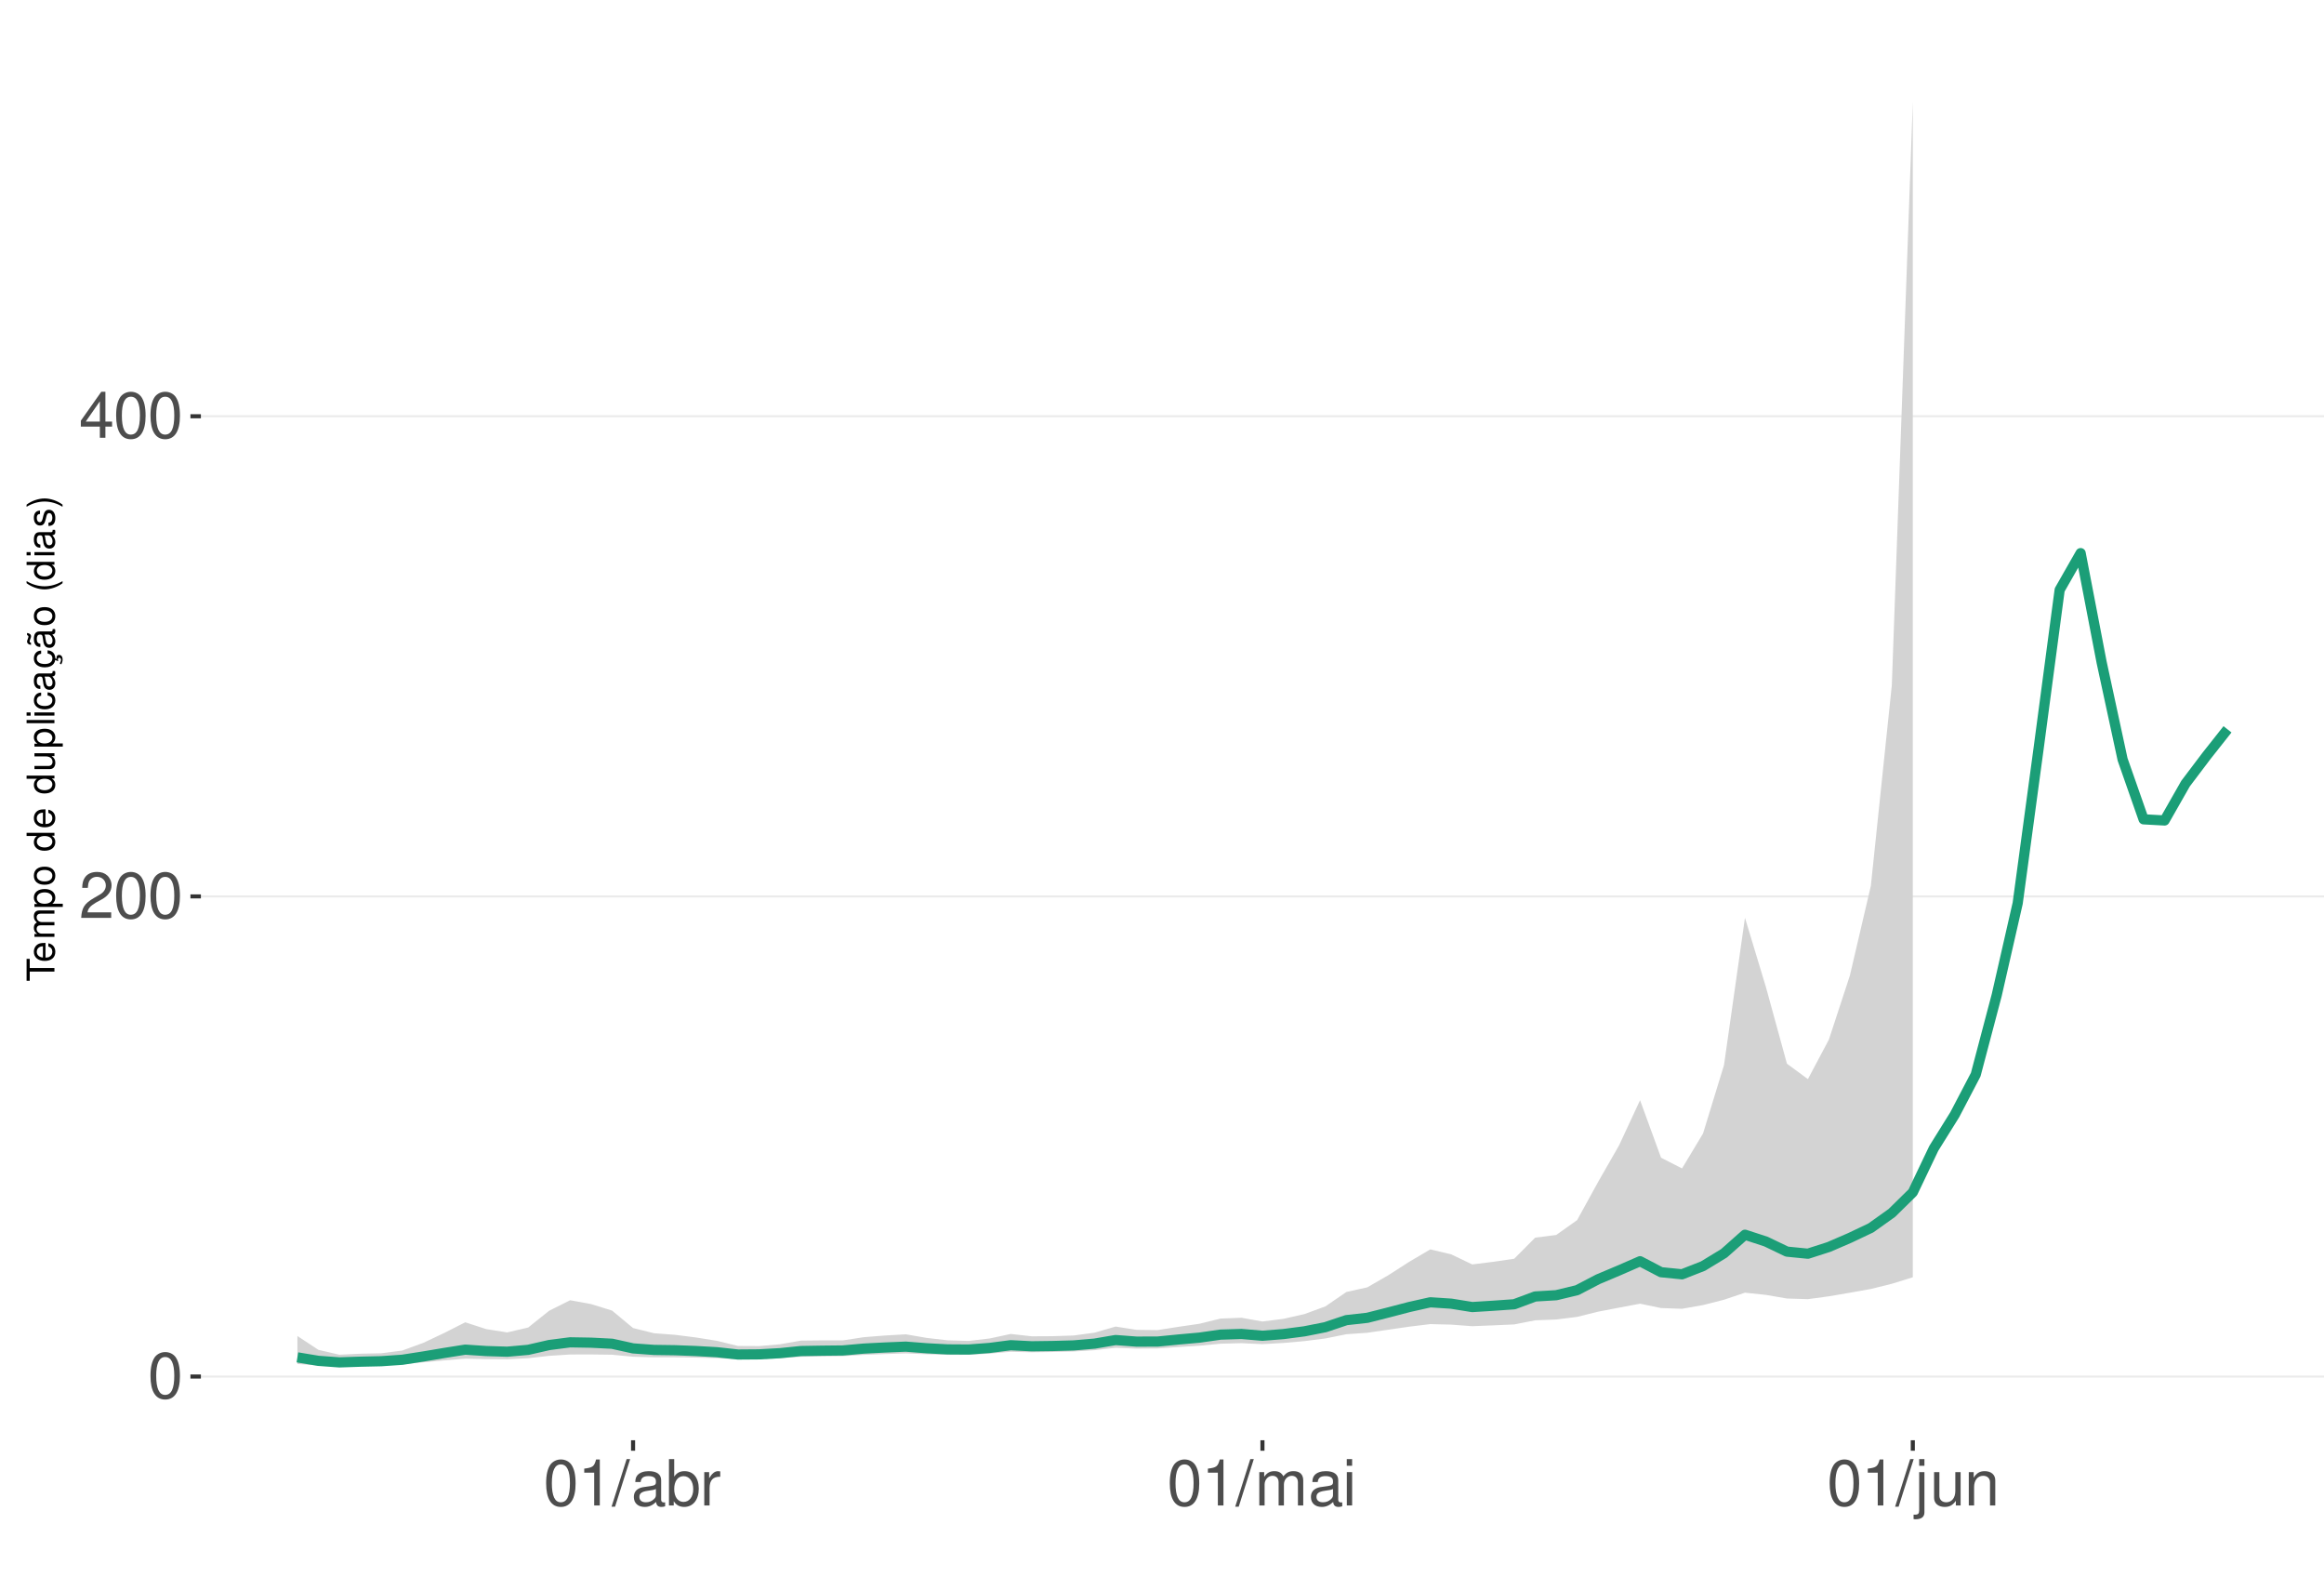
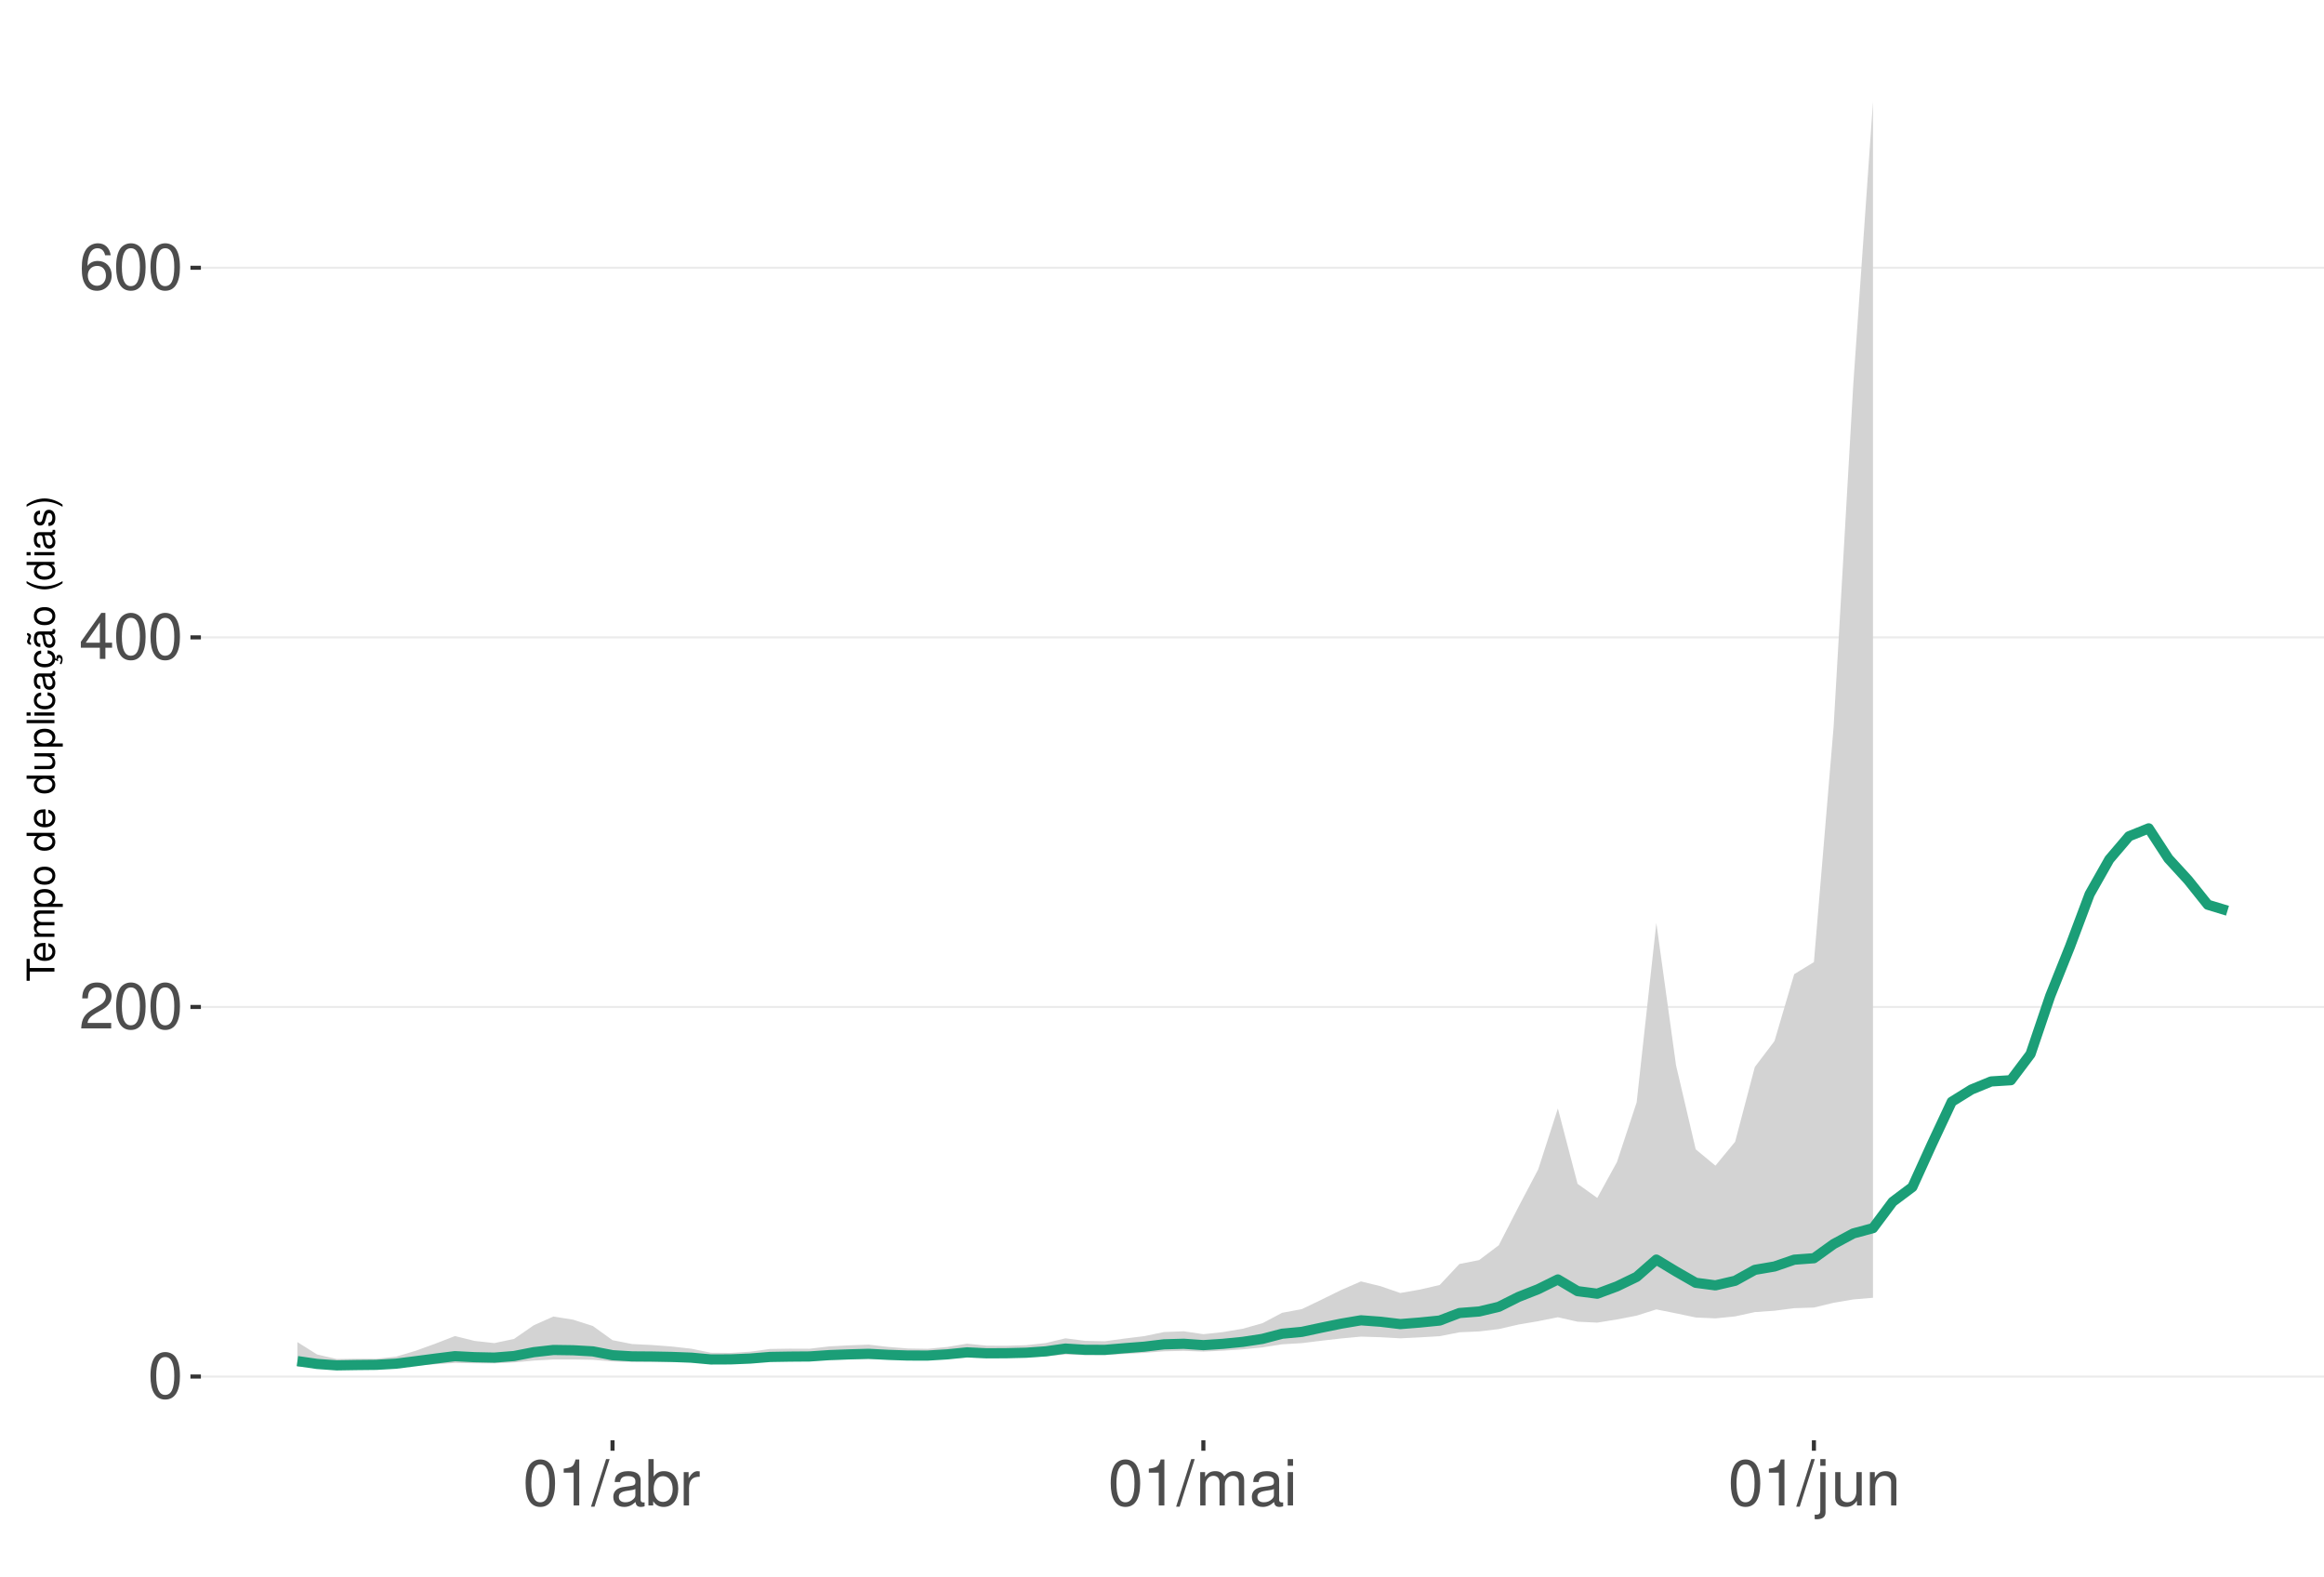
<svg xmlns="http://www.w3.org/2000/svg" xmlns:xlink="http://www.w3.org/1999/xlink" width="609pt" height="413pt" viewBox="0 0 609 413" version="1.1">
  <defs>
    <g>
      <symbol overflow="visible" id="glyph0-0">
        <path style="stroke:none;" d="" />
      </symbol>
      <symbol overflow="visible" id="glyph0-1">
        <path style="stroke:none;" d="M 4.578 -12.047 C 3.484 -12.047 2.484 -11.547 1.859 -10.734 C 1.094 -9.656 0.719 -8.062 0.719 -5.828 C 0.719 -1.766 2.047 0.391 4.578 0.391 C 7.078 0.391 8.438 -1.766 8.438 -5.734 C 8.438 -8.062 8.078 -9.625 7.297 -10.734 C 6.672 -11.562 5.703 -12.047 4.578 -12.047 Z M 4.578 -10.75 C 6.156 -10.75 6.953 -9.125 6.953 -5.859 C 6.953 -2.438 6.172 -0.828 4.547 -0.828 C 3 -0.828 2.219 -2.5 2.219 -5.812 C 2.219 -9.125 3 -10.75 4.578 -10.75 Z M 4.578 -10.75 " />
      </symbol>
      <symbol overflow="visible" id="glyph0-2">
        <path style="stroke:none;" d="M 8.422 -1.453 L 2.219 -1.453 C 2.359 -2.453 2.891 -3.078 4.344 -3.969 L 6.016 -4.891 C 7.656 -5.812 8.516 -7.047 8.516 -8.531 C 8.516 -9.531 8.109 -10.453 7.406 -11.109 C 6.719 -11.75 5.844 -12.047 4.734 -12.047 C 3.234 -12.047 2.109 -11.516 1.469 -10.484 C 1.047 -9.844 0.859 -9.094 0.828 -7.875 L 2.297 -7.875 C 2.344 -8.688 2.453 -9.172 2.641 -9.578 C 3.031 -10.312 3.797 -10.766 4.688 -10.766 C 6.016 -10.766 7.016 -9.797 7.016 -8.5 C 7.016 -7.531 6.469 -6.703 5.406 -6.094 L 3.875 -5.203 C 1.422 -3.781 0.703 -2.641 0.562 -0.016 L 8.422 -0.016 Z M 8.422 -1.453 " />
      </symbol>
      <symbol overflow="visible" id="glyph0-3">
        <path style="stroke:none;" d="M 5.453 -2.922 L 5.453 0 L 6.906 0 L 6.906 -2.922 L 8.656 -2.922 L 8.656 -4.234 L 6.906 -4.234 L 6.906 -12.047 L 5.828 -12.047 L 0.469 -4.469 L 0.469 -2.922 Z M 5.453 -4.234 L 1.75 -4.234 L 5.453 -9.547 Z M 5.453 -4.234 " />
      </symbol>
      <symbol overflow="visible" id="glyph0-4">
+         <path style="stroke:none;" d="M 8.297 -8.906 C 8.016 -10.875 6.75 -12.047 4.953 -12.047 C 3.641 -12.047 2.484 -11.406 1.781 -10.328 C 1.031 -9.141 0.719 -7.672 0.719 -5.5 C 0.719 -3.469 1 -2.188 1.719 -1.109 C 2.344 -0.141 3.375 0.391 4.688 0.391 C 6.922 0.391 8.547 -1.297 8.547 -3.641 C 8.547 -5.859 7.047 -7.422 4.938 -7.422 C 3.766 -7.422 2.844 -7 2.219 -6.109 C 2.234 -9.094 3.172 -10.75 4.844 -10.75 C 5.875 -10.75 6.594 -10.078 6.828 -8.906 Z M 4.75 -6.125 C 6.156 -6.125 7.047 -5.125 7.047 -3.531 C 7.047 -2.016 6.047 -0.922 4.703 -0.922 C 3.328 -0.922 2.297 -2.062 2.297 -3.594 C 2.297 -5.094 3.297 -6.125 4.75 -6.125 Z M 4.75 -6.125 " />
+       </symbol>
+       <symbol overflow="visible" id="glyph0-5">
        <path style="stroke:none;" d="M 4.312 -8.578 L 4.312 0 L 5.781 0 L 5.781 -12.047 L 4.812 -12.047 C 4.297 -10.188 3.969 -9.938 1.703 -9.641 L 1.703 -8.578 Z M 4.312 -8.578 " />
      </symbol>
-       <symbol overflow="visible" id="glyph0-5">
+       <symbol overflow="visible" id="glyph0-6">
        <path style="stroke:none;" d="M 3.812 -12.141 L -0.141 0.328 L 0.781 0.328 L 4.734 -12.141 Z M 3.812 -12.141 " />
      </symbol>
-       <symbol overflow="visible" id="glyph0-6">
+       <symbol overflow="visible" id="glyph0-7">
        <path style="stroke:none;" d="M 8.906 -0.812 C 8.766 -0.781 8.688 -0.781 8.609 -0.781 C 8.125 -0.781 7.859 -1.031 7.859 -1.469 L 7.859 -6.594 C 7.859 -8.141 6.734 -8.984 4.578 -8.984 C 3.297 -8.984 2.281 -8.609 1.688 -7.969 C 1.281 -7.516 1.109 -7.016 1.078 -6.141 L 2.484 -6.141 C 2.594 -7.219 3.234 -7.688 4.531 -7.688 C 5.797 -7.688 6.484 -7.234 6.484 -6.391 L 6.484 -6.031 C 6.469 -5.438 6.156 -5.219 5.031 -5.062 C 3.062 -4.812 2.766 -4.75 2.234 -4.531 C 1.219 -4.094 0.703 -3.328 0.703 -2.203 C 0.703 -0.609 1.797 0.391 3.562 0.391 C 4.656 0.391 5.547 0 6.531 -0.906 C 6.625 0 7.062 0.391 7.969 0.391 C 8.266 0.391 8.438 0.344 8.906 0.234 Z M 6.484 -2.75 C 6.484 -2.281 6.344 -2 5.922 -1.609 C 5.359 -1.094 4.688 -0.828 3.859 -0.828 C 2.781 -0.828 2.156 -1.344 2.156 -2.234 C 2.156 -3.141 2.75 -3.609 4.25 -3.828 C 5.734 -4.031 6.016 -4.094 6.484 -4.312 Z M 6.484 -2.75 " />
      </symbol>
-       <symbol overflow="visible" id="glyph0-7">
+       <symbol overflow="visible" id="glyph0-8">
        <path style="stroke:none;" d="M 0.906 -12.141 L 0.906 0 L 2.156 0 L 2.156 -1.109 C 2.812 -0.094 3.703 0.391 4.906 0.391 C 7.219 0.391 8.719 -1.5 8.719 -4.391 C 8.719 -7.234 7.297 -8.984 4.984 -8.984 C 3.781 -8.984 2.938 -8.531 2.281 -7.547 L 2.281 -12.141 Z M 4.719 -7.672 C 6.266 -7.672 7.266 -6.328 7.266 -4.25 C 7.266 -2.266 6.234 -0.922 4.719 -0.922 C 3.234 -0.922 2.281 -2.25 2.281 -4.297 C 2.281 -6.344 3.234 -7.672 4.719 -7.672 Z M 4.719 -7.672 " />
      </symbol>
-       <symbol overflow="visible" id="glyph0-8">
+       <symbol overflow="visible" id="glyph0-9">
        <path style="stroke:none;" d="M 1.156 -8.734 L 1.156 0 L 2.547 0 L 2.547 -4.531 C 2.562 -6.625 3.438 -7.562 5.344 -7.516 L 5.344 -8.922 C 5.109 -8.969 4.984 -8.984 4.812 -8.984 C 3.922 -8.984 3.234 -8.438 2.438 -7.141 L 2.438 -8.734 Z M 1.156 -8.734 " />
      </symbol>
-       <symbol overflow="visible" id="glyph0-9">
+       <symbol overflow="visible" id="glyph0-10">
        <path style="stroke:none;" d="M 1.172 -8.734 L 1.172 0 L 2.562 0 L 2.562 -5.484 C 2.562 -6.75 3.484 -7.766 4.609 -7.766 C 5.641 -7.766 6.234 -7.125 6.234 -6.016 L 6.234 0 L 7.625 0 L 7.625 -5.484 C 7.625 -6.75 8.547 -7.766 9.672 -7.766 C 10.688 -7.766 11.297 -7.109 11.297 -6.016 L 11.297 0 L 12.688 0 L 12.688 -6.547 C 12.688 -8.109 11.797 -8.984 10.156 -8.984 C 9 -8.984 8.297 -8.625 7.484 -7.641 C 6.969 -8.578 6.266 -8.984 5.125 -8.984 C 3.969 -8.984 3.188 -8.547 2.453 -7.5 L 2.453 -8.734 Z M 1.172 -8.734 " />
      </symbol>
-       <symbol overflow="visible" id="glyph0-10">
+       <symbol overflow="visible" id="glyph0-11">
        <path style="stroke:none;" d="M 2.5 -8.734 L 1.109 -8.734 L 1.109 0 L 2.5 0 Z M 2.5 -12.141 L 1.094 -12.141 L 1.094 -10.391 L 2.5 -10.391 Z M 2.5 -12.141 " />
      </symbol>
-       <symbol overflow="visible" id="glyph0-11">
+       <symbol overflow="visible" id="glyph0-12">
        <path style="stroke:none;" d="M 1.172 -8.734 L 1.172 1.266 C 1.172 2.125 0.906 2.422 0.031 2.422 C -0.062 2.422 -0.109 2.422 -0.297 2.406 L -0.297 3.578 C -0.141 3.609 -0.047 3.625 0.172 3.625 C 1.734 3.625 2.547 3.016 2.547 1.812 L 2.547 -8.734 Z M 2.547 -12.141 L 1.172 -12.141 L 1.172 -10.391 L 2.547 -10.391 Z M 2.547 -12.141 " />
      </symbol>
-       <symbol overflow="visible" id="glyph0-12">
+       <symbol overflow="visible" id="glyph0-13">
        <path style="stroke:none;" d="M 8.031 0 L 8.031 -8.734 L 6.641 -8.734 L 6.641 -3.781 C 6.641 -2 5.719 -0.828 4.266 -0.828 C 3.172 -0.828 2.469 -1.5 2.469 -2.547 L 2.469 -8.734 L 1.078 -8.734 L 1.078 -2 C 1.078 -0.547 2.172 0.391 3.859 0.391 C 5.141 0.391 5.969 -0.062 6.781 -1.219 L 6.781 0 Z M 8.031 0 " />
      </symbol>
-       <symbol overflow="visible" id="glyph0-13">
+       <symbol overflow="visible" id="glyph0-14">
        <path style="stroke:none;" d="M 1.172 -8.734 L 1.172 0 L 2.562 0 L 2.562 -4.812 C 2.562 -6.594 3.5 -7.766 4.938 -7.766 C 6.031 -7.766 6.734 -7.094 6.734 -6.047 L 6.734 0 L 8.109 0 L 8.109 -6.594 C 8.109 -8.047 7.031 -8.984 5.344 -8.984 C 4.047 -8.984 3.219 -8.484 2.453 -7.266 L 2.453 -8.734 Z M 1.172 -8.734 " />
      </symbol>
      <symbol overflow="visible" id="glyph1-0">
        <path style="stroke:none;" d="" />
      </symbol>
      <symbol overflow="visible" id="glyph1-1">
        <path style="stroke:none;" d="M -6.469 -3.547 L -6.469 -5.938 L -7.297 -5.938 L -7.297 -0.203 L -6.469 -0.203 L -6.469 -2.609 L 0 -2.609 L 0 -3.547 Z M -6.469 -3.547 " />
      </symbol>
      <symbol overflow="visible" id="glyph1-2">
        <path style="stroke:none;" d="M -2.344 -5.125 C -3.141 -5.125 -3.625 -5.062 -4.016 -4.922 C -4.875 -4.578 -5.391 -3.781 -5.391 -2.797 C -5.391 -1.344 -4.281 -0.406 -2.547 -0.406 C -0.812 -0.406 0.234 -1.297 0.234 -2.781 C 0.234 -3.984 -0.453 -4.812 -1.594 -5.016 L -1.594 -4.188 C -0.906 -3.953 -0.547 -3.484 -0.547 -2.812 C -0.547 -2.281 -0.781 -1.828 -1.219 -1.547 C -1.516 -1.344 -1.812 -1.281 -2.344 -1.266 Z M -3.016 -1.297 C -3.984 -1.359 -4.625 -1.953 -4.625 -2.797 C -4.625 -3.641 -3.953 -4.234 -3.016 -4.234 Z M -3.016 -1.297 " />
      </symbol>
      <symbol overflow="visible" id="glyph1-3">
        <path style="stroke:none;" d="M -5.234 -0.703 L 0 -0.703 L 0 -1.547 L -3.297 -1.547 C -4.047 -1.547 -4.656 -2.094 -4.656 -2.766 C -4.656 -3.391 -4.281 -3.734 -3.609 -3.734 L 0 -3.734 L 0 -4.578 L -3.297 -4.578 C -4.047 -4.578 -4.656 -5.125 -4.656 -5.812 C -4.656 -6.422 -4.266 -6.781 -3.609 -6.781 L 0 -6.781 L 0 -7.625 L -3.938 -7.625 C -4.875 -7.625 -5.391 -7.078 -5.391 -6.094 C -5.391 -5.406 -5.188 -4.984 -4.594 -4.484 C -5.156 -4.188 -5.391 -3.766 -5.391 -3.078 C -5.391 -2.375 -5.125 -1.906 -4.5 -1.469 L -5.234 -1.469 Z M -5.234 -0.703 " />
      </symbol>
      <symbol overflow="visible" id="glyph1-4">
        <path style="stroke:none;" d="M 2.188 -0.547 L 2.188 -1.375 L -0.547 -1.375 C -0.016 -1.812 0.234 -2.312 0.234 -2.984 C 0.234 -4.344 -0.859 -5.234 -2.531 -5.234 C -4.297 -5.234 -5.391 -4.375 -5.391 -2.984 C -5.391 -2.266 -5.062 -1.703 -4.453 -1.312 L -5.234 -1.312 L -5.234 -0.547 Z M -4.609 -2.844 C -4.609 -3.766 -3.797 -4.359 -2.547 -4.359 C -1.359 -4.359 -0.547 -3.75 -0.547 -2.844 C -0.547 -1.953 -1.344 -1.375 -2.578 -1.375 C -3.812 -1.375 -4.609 -1.953 -4.609 -2.844 Z M -4.609 -2.844 " />
      </symbol>
      <symbol overflow="visible" id="glyph1-5">
        <path style="stroke:none;" d="M -5.391 -2.719 C -5.391 -1.234 -4.344 -0.359 -2.578 -0.359 C -0.812 -0.359 0.234 -1.234 0.234 -2.734 C 0.234 -4.203 -0.812 -5.094 -2.547 -5.094 C -4.359 -5.094 -5.391 -4.234 -5.391 -2.719 Z M -4.625 -2.734 C -4.625 -3.672 -3.844 -4.234 -2.547 -4.234 C -1.312 -4.234 -0.547 -3.656 -0.547 -2.734 C -0.547 -1.797 -1.312 -1.234 -2.578 -1.234 C -3.844 -1.234 -4.625 -1.797 -4.625 -2.734 Z M -4.625 -2.734 " />
      </symbol>
      <symbol overflow="visible" id="glyph1-6">
        <path style="stroke:none;" d="" />
      </symbol>
      <symbol overflow="visible" id="glyph1-7">
        <path style="stroke:none;" d="M -7.297 -4.953 L -7.297 -4.125 L -4.578 -4.125 C -5.109 -3.766 -5.391 -3.203 -5.391 -2.516 C -5.391 -1.156 -4.297 -0.266 -2.625 -0.266 C -0.859 -0.266 0.234 -1.125 0.234 -2.547 C 0.234 -3.266 -0.047 -3.766 -0.688 -4.203 L 0 -4.203 L 0 -4.953 Z M -4.609 -2.656 C -4.609 -3.547 -3.812 -4.125 -2.562 -4.125 C -1.344 -4.125 -0.547 -3.547 -0.547 -2.656 C -0.547 -1.734 -1.359 -1.125 -2.578 -1.125 C -3.797 -1.125 -4.609 -1.734 -4.609 -2.656 Z M -4.609 -2.656 " />
      </symbol>
      <symbol overflow="visible" id="glyph1-8">
        <path style="stroke:none;" d="M 0 -4.812 L -5.234 -4.812 L -5.234 -3.984 L -2.266 -3.984 C -1.203 -3.984 -0.5 -3.438 -0.5 -2.562 C -0.5 -1.906 -0.906 -1.484 -1.531 -1.484 L -5.234 -1.484 L -5.234 -0.656 L -1.203 -0.656 C -0.328 -0.656 0.234 -1.297 0.234 -2.312 C 0.234 -3.094 -0.047 -3.578 -0.734 -4.062 L 0 -4.062 Z M 0 -4.812 " />
      </symbol>
      <symbol overflow="visible" id="glyph1-9">
        <path style="stroke:none;" d="M -7.297 -1.516 L -7.297 -0.688 L 0 -0.688 L 0 -1.516 Z M -7.297 -1.516 " />
      </symbol>
      <symbol overflow="visible" id="glyph1-10">
        <path style="stroke:none;" d="M -5.234 -1.5 L -5.234 -0.672 L 0 -0.672 L 0 -1.5 Z M -7.297 -1.5 L -7.297 -0.656 L -6.234 -0.656 L -6.234 -1.5 Z M -7.297 -1.5 " />
      </symbol>
      <symbol overflow="visible" id="glyph1-11">
        <path style="stroke:none;" d="M -3.484 -4.703 C -3.984 -4.672 -4.312 -4.562 -4.609 -4.359 C -5.094 -4 -5.391 -3.375 -5.391 -2.641 C -5.391 -1.219 -4.266 -0.312 -2.531 -0.312 C -0.844 -0.312 0.234 -1.203 0.234 -2.625 C 0.234 -3.875 -0.516 -4.672 -1.797 -4.766 L -1.797 -3.938 C -0.953 -3.797 -0.547 -3.359 -0.547 -2.656 C -0.547 -1.734 -1.297 -1.188 -2.531 -1.188 C -3.844 -1.188 -4.625 -1.719 -4.625 -2.625 C -4.625 -3.328 -4.203 -3.766 -3.484 -3.875 Z M -3.484 -4.703 " />
      </symbol>
      <symbol overflow="visible" id="glyph1-12">
        <path style="stroke:none;" d="M -0.484 -5.344 C -0.469 -5.266 -0.469 -5.219 -0.469 -5.172 C -0.469 -4.875 -0.625 -4.719 -0.875 -4.719 L -3.953 -4.719 C -4.891 -4.719 -5.391 -4.047 -5.391 -2.75 C -5.391 -1.984 -5.172 -1.375 -4.781 -1.016 C -4.516 -0.766 -4.203 -0.672 -3.688 -0.656 L -3.688 -1.484 C -4.328 -1.562 -4.625 -1.938 -4.625 -2.719 C -4.625 -3.484 -4.344 -3.891 -3.844 -3.891 L -3.625 -3.891 C -3.266 -3.875 -3.125 -3.703 -3.047 -3.016 C -2.891 -1.844 -2.844 -1.656 -2.719 -1.344 C -2.453 -0.734 -2 -0.422 -1.312 -0.422 C -0.375 -0.422 0.234 -1.078 0.234 -2.141 C 0.234 -2.797 0 -3.328 -0.547 -3.922 C 0 -3.984 0.234 -4.234 0.234 -4.781 C 0.234 -4.953 0.203 -5.062 0.141 -5.344 Z M -1.656 -3.891 C -1.375 -3.891 -1.203 -3.812 -0.969 -3.562 C -0.656 -3.219 -0.5 -2.812 -0.5 -2.312 C -0.5 -1.672 -0.812 -1.297 -1.344 -1.297 C -1.891 -1.297 -2.172 -1.656 -2.297 -2.547 C -2.422 -3.438 -2.453 -3.609 -2.594 -3.891 Z M -1.656 -3.891 " />
      </symbol>
      <symbol overflow="visible" id="glyph1-13">
        <path style="stroke:none;" d="M 0.234 -2.641 C 0.234 -3.875 -0.547 -4.703 -1.797 -4.766 L -1.797 -3.938 C -0.953 -3.797 -0.531 -3.359 -0.531 -2.656 C -0.531 -1.734 -1.281 -1.188 -2.516 -1.188 C -3.844 -1.188 -4.625 -1.719 -4.625 -2.625 C -4.625 -3.328 -4.203 -3.766 -3.484 -3.875 L -3.484 -4.703 C -3.984 -4.672 -4.312 -4.562 -4.609 -4.359 C -5.094 -4 -5.391 -3.375 -5.391 -2.641 C -5.391 -1.219 -4.266 -0.312 -2.531 -0.312 C -1.469 -0.312 -0.625 -0.672 -0.156 -1.312 C 0.047 -1.594 0.125 -1.812 0.203 -2.25 L 0.922 -1.938 L 0.984 -2.062 C 0.938 -2.188 0.906 -2.25 0.906 -2.375 C 0.906 -2.656 1.047 -2.828 1.281 -2.828 C 1.547 -2.828 1.734 -2.594 1.734 -2.297 C 1.734 -2.031 1.672 -1.844 1.438 -1.406 L 1.406 -1.312 L 1.812 -1.094 C 2.078 -1.75 2.141 -1.953 2.141 -2.344 C 2.141 -3.109 1.781 -3.578 1.203 -3.578 C 0.781 -3.578 0.547 -3.297 0.547 -2.797 C 0.547 -2.703 0.547 -2.641 0.562 -2.516 Z M 0.234 -2.641 " />
      </symbol>
      <symbol overflow="visible" id="glyph1-14">
        <path style="stroke:none;" d="M -0.484 -5.344 C -0.469 -5.266 -0.469 -5.219 -0.469 -5.172 C -0.469 -4.875 -0.625 -4.719 -0.875 -4.719 L -3.953 -4.719 C -4.891 -4.719 -5.391 -4.047 -5.391 -2.75 C -5.391 -1.984 -5.172 -1.375 -4.781 -1.016 C -4.516 -0.766 -4.203 -0.672 -3.688 -0.656 L -3.688 -1.484 C -4.328 -1.562 -4.625 -1.938 -4.625 -2.719 C -4.625 -3.484 -4.344 -3.891 -3.844 -3.891 L -3.625 -3.891 C -3.266 -3.875 -3.125 -3.703 -3.047 -3.016 C -2.891 -1.844 -2.844 -1.656 -2.719 -1.344 C -2.453 -0.734 -2 -0.422 -1.312 -0.422 C -0.375 -0.422 0.234 -1.078 0.234 -2.141 C 0.234 -2.797 0 -3.328 -0.547 -3.922 C 0 -3.984 0.234 -4.234 0.234 -4.781 C 0.234 -4.953 0.203 -5.062 0.141 -5.344 Z M -1.656 -3.891 C -1.375 -3.891 -1.203 -3.812 -0.969 -3.562 C -0.656 -3.219 -0.5 -2.812 -0.5 -2.312 C -0.5 -1.672 -0.812 -1.297 -1.344 -1.297 C -1.891 -1.297 -2.172 -1.656 -2.297 -2.547 C -2.422 -3.438 -2.453 -3.609 -2.594 -3.891 Z M -7.172 -3.75 C -6.922 -3.672 -6.812 -3.547 -6.812 -3.375 C -6.812 -3.25 -6.875 -2.984 -6.984 -2.734 C -7.156 -2.312 -7.172 -2.25 -7.172 -2.047 C -7.172 -1.594 -6.797 -1.297 -6.141 -1.188 L -6.141 -1.766 C -6.375 -1.812 -6.5 -1.938 -6.5 -2.094 C -6.5 -2.203 -6.469 -2.344 -6.375 -2.578 C -6.156 -3.156 -6.125 -3.234 -6.125 -3.438 C -6.125 -3.922 -6.484 -4.219 -7.172 -4.312 Z M -7.172 -3.75 " />
      </symbol>
      <symbol overflow="visible" id="glyph1-15">
        <path style="stroke:none;" d="M -7.297 -2.359 C -5.984 -1.359 -4.156 -0.734 -2.594 -0.734 C -1.016 -0.734 0.812 -1.359 2.125 -2.359 L 2.125 -2.906 C 0.688 -2.031 -0.984 -1.547 -2.594 -1.547 C -4.188 -1.547 -5.875 -2.031 -7.297 -2.906 Z M -7.297 -2.359 " />
      </symbol>
      <symbol overflow="visible" id="glyph1-16">
        <path style="stroke:none;" d="M -3.781 -4.375 C -4.812 -4.375 -5.391 -3.688 -5.391 -2.484 C -5.391 -1.266 -4.766 -0.469 -3.797 -0.469 C -2.969 -0.469 -2.578 -0.891 -2.281 -2.125 L -2.094 -2.906 C -1.953 -3.484 -1.734 -3.719 -1.375 -3.719 C -0.875 -3.719 -0.547 -3.234 -0.547 -2.5 C -0.547 -2.047 -0.672 -1.672 -0.891 -1.453 C -1.047 -1.328 -1.188 -1.266 -1.562 -1.219 L -1.562 -0.344 C -0.344 -0.375 0.234 -1.062 0.234 -2.438 C 0.234 -3.75 -0.422 -4.594 -1.438 -4.594 C -2.203 -4.594 -2.641 -4.156 -2.891 -3.109 L -3.078 -2.312 C -3.234 -1.625 -3.453 -1.344 -3.828 -1.344 C -4.312 -1.344 -4.625 -1.766 -4.625 -2.453 C -4.625 -3.125 -4.328 -3.484 -3.781 -3.5 Z M -3.781 -4.375 " />
      </symbol>
      <symbol overflow="visible" id="glyph1-17">
        <path style="stroke:none;" d="M 2.125 -0.938 C 0.812 -1.938 -1.016 -2.562 -2.578 -2.562 C -4.156 -2.562 -5.984 -1.938 -7.297 -0.938 L -7.297 -0.375 C -5.859 -1.266 -4.188 -1.75 -2.578 -1.75 C -0.984 -1.75 0.703 -1.266 2.125 -0.375 Z M 2.125 -0.938 " />
      </symbol>
    </g>
    <clipPath id="clip1">
      <path d="M 52.645 9.961 L 609 9.961 L 609 377.328 L 52.645 377.328 Z M 52.645 9.961 " />
    </clipPath>
    <clipPath id="clip2">
      <path d="M 52.645 360 L 609 360 L 609 361 L 52.645 361 Z M 52.645 360 " />
    </clipPath>
    <clipPath id="clip3">
-       <path d="M 52.645 234 L 609 234 L 609 236 L 52.645 236 Z M 52.645 234 " />
+       <path d="M 52.645 263 L 609 263 L 609 265 L 52.645 265 Z M 52.645 263 " />
    </clipPath>
    <clipPath id="clip4">
-       <path d="M 52.645 108 L 609 108 L 609 110 L 52.645 110 Z M 52.645 108 " />
+       <path d="M 52.645 166 L 609 166 L 609 168 L 52.645 168 Z M 52.645 166 " />
+     </clipPath>
+     <clipPath id="clip5">
+       <path d="M 52.645 69 L 609 69 L 609 71 L 52.645 71 Z M 52.645 69 " />
    </clipPath>
  </defs>
  <g id="surface198">
    <rect x="0" y="0" width="609" height="413" style="fill:rgb(100%,100%,100%);fill-opacity:1;stroke:none;" />
    <rect x="0" y="0" width="609" height="413" style="fill:rgb(100%,100%,100%);fill-opacity:1;stroke:none;" />
    <path style="fill:none;stroke-width:1.067;stroke-linecap:round;stroke-linejoin:round;stroke:rgb(100%,100%,100%);stroke-opacity:1;stroke-miterlimit:10;" d="M 0 413 L 609 413 L 609 0 L 0 0 Z M 0 413 " />
    <g clip-path="url(#clip1)" clip-rule="nonzero">
      <path style=" stroke:none;fill-rule:nonzero;fill:rgb(100%,100%,100%);fill-opacity:1;" d="M 52.645 377.328 L 609 377.328 L 609 9.961 L 52.645 9.961 Z M 52.645 377.328 " />
    </g>
    <g clip-path="url(#clip2)" clip-rule="nonzero">
      <path style="fill:none;stroke-width:0.533;stroke-linecap:butt;stroke-linejoin:round;stroke:rgb(92.157%,92.157%,92.157%);stroke-opacity:1;stroke-miterlimit:10;" d="M 52.645 360.629 L 609 360.629 " />
    </g>
    <g clip-path="url(#clip3)" clip-rule="nonzero">
-       <path style="fill:none;stroke-width:0.533;stroke-linecap:butt;stroke-linejoin:round;stroke:rgb(92.157%,92.157%,92.157%);stroke-opacity:1;stroke-miterlimit:10;" d="M 52.645 234.84 L 609 234.84 " />
+       <path style="fill:none;stroke-width:0.533;stroke-linecap:butt;stroke-linejoin:round;stroke:rgb(92.157%,92.157%,92.157%);stroke-opacity:1;stroke-miterlimit:10;" d="M 52.645 263.805 L 609 263.805 " />
    </g>
    <g clip-path="url(#clip4)" clip-rule="nonzero">
-       <path style="fill:none;stroke-width:0.533;stroke-linecap:butt;stroke-linejoin:round;stroke:rgb(92.157%,92.157%,92.157%);stroke-opacity:1;stroke-miterlimit:10;" d="M 52.645 109.047 L 609 109.047 " />
-     </g>
-     <path style=" stroke:none;fill-rule:nonzero;fill:rgb(82.745%,82.745%,82.745%);fill-opacity:1;" d="M 77.934 350.008 L 83.43 353.629 L 88.93 354.91 L 94.426 354.645 L 99.926 354.531 L 105.422 353.816 L 110.918 351.805 L 116.418 349.211 L 121.914 346.418 L 127.414 348.203 L 132.91 349.07 L 138.406 347.789 L 143.906 343.391 L 149.402 340.641 L 154.898 341.645 L 160.398 343.352 L 165.895 347.922 L 171.395 349.285 L 176.891 349.695 L 182.387 350.395 L 187.887 351.273 L 193.383 352.621 L 198.879 352.648 L 204.379 352.18 L 209.875 351.215 L 215.375 351.156 L 220.871 351.16 L 226.367 350.316 L 231.867 349.883 L 237.363 349.566 L 242.859 350.508 L 248.359 351.145 L 253.855 351.297 L 259.355 350.652 L 264.852 349.473 L 270.348 350.086 L 275.848 350.055 L 281.344 349.875 L 286.844 349.133 L 292.34 347.535 L 297.836 348.395 L 303.336 348.461 L 308.832 347.598 L 314.328 346.801 L 319.828 345.445 L 325.324 345.227 L 330.824 346.211 L 336.32 345.512 L 341.816 344.266 L 347.316 342.25 L 352.812 338.48 L 358.309 337.254 L 363.809 334.082 L 369.305 330.555 L 374.805 327.316 L 380.301 328.625 L 385.797 331.258 L 391.297 330.574 L 396.793 329.766 L 402.293 324.242 L 407.789 323.543 L 413.285 319.648 L 418.785 309.645 L 424.281 300.051 L 429.777 288.23 L 435.277 303.301 L 440.773 306.105 L 446.273 296.965 L 451.77 279.039 L 457.266 240.438 L 462.766 258.629 L 468.262 278.664 L 473.758 282.711 L 479.258 272.352 L 484.754 255.59 L 490.254 232.074 L 495.75 179.492 L 501.246 26.66 L 501.246 334.625 L 495.75 336.328 L 490.254 337.688 L 484.754 338.672 L 479.258 339.613 L 473.758 340.355 L 468.262 340.188 L 462.766 339.242 L 457.266 338.656 L 451.77 340.508 L 446.273 341.906 L 440.773 342.879 L 435.277 342.684 L 429.777 341.543 L 424.281 342.578 L 418.785 343.633 L 413.285 345 L 407.789 345.688 L 402.293 345.895 L 396.793 346.977 L 391.297 347.219 L 385.797 347.441 L 380.301 347.027 L 374.805 346.891 L 369.305 347.562 L 363.809 348.359 L 358.309 349.16 L 352.812 349.543 L 347.316 350.652 L 341.816 351.348 L 336.32 351.832 L 330.824 352.141 L 325.324 351.887 L 319.828 352.027 L 314.328 352.551 L 308.832 352.902 L 303.336 353.277 L 297.836 353.32 L 292.34 353.098 L 286.844 353.727 L 281.344 354.066 L 275.848 354.199 L 270.348 354.277 L 264.852 354.141 L 259.355 354.625 L 253.855 354.93 L 248.359 354.941 L 242.859 354.789 L 237.363 354.566 L 231.867 354.742 L 226.367 354.949 L 220.871 355.285 L 215.375 355.355 L 209.875 355.453 L 204.379 355.832 L 198.879 356.059 L 193.383 356.117 L 187.887 355.801 L 182.387 355.668 L 176.891 355.598 L 171.395 355.598 L 165.895 355.438 L 160.398 354.914 L 154.898 354.844 L 149.402 354.855 L 143.906 355.207 L 138.406 355.824 L 132.91 356.105 L 127.414 356.062 L 121.914 355.945 L 116.418 356.398 L 110.918 356.898 L 105.422 357.387 L 99.926 357.637 L 94.426 357.75 L 88.93 357.891 L 83.43 357.719 L 77.934 357.344 Z M 77.934 350.008 " />
-     <path style="fill:none;stroke-width:2.667;stroke-linecap:butt;stroke-linejoin:round;stroke:rgb(10.588%,61.961%,46.667%);stroke-opacity:1;stroke-miterlimit:10;" d="M 77.934 355.605 L 83.43 356.516 L 88.93 356.922 L 94.426 356.738 L 99.926 356.613 L 105.422 356.234 L 110.918 355.379 L 116.418 354.453 L 121.914 353.582 L 127.414 353.949 L 132.91 354.121 L 138.406 353.633 L 143.906 352.375 L 149.402 351.664 L 154.898 351.758 L 160.398 352.035 L 165.895 353.254 L 171.395 353.656 L 176.891 353.734 L 182.387 353.945 L 187.887 354.258 L 193.383 354.859 L 198.879 354.816 L 204.379 354.508 L 209.875 353.949 L 215.375 353.855 L 220.871 353.797 L 226.367 353.305 L 231.867 353.023 L 237.363 352.797 L 242.859 353.223 L 248.359 353.516 L 253.855 353.551 L 259.355 353.133 L 264.852 352.422 L 270.348 352.703 L 275.848 352.629 L 281.344 352.477 L 286.844 352.004 L 292.34 351.066 L 297.836 351.48 L 303.336 351.465 L 308.832 350.926 L 314.328 350.434 L 319.828 349.648 L 325.324 349.473 L 330.824 349.941 L 336.32 349.504 L 341.816 348.785 L 347.316 347.695 L 352.812 345.852 L 358.309 345.242 L 363.809 343.844 L 369.305 342.41 L 374.805 341.176 L 380.301 341.539 L 385.797 342.426 L 391.297 342.082 L 396.793 341.695 L 402.293 339.652 L 407.789 339.324 L 413.285 338 L 418.785 335.133 L 424.281 332.816 L 429.777 330.418 L 435.277 333.297 L 440.773 333.844 L 446.273 331.691 L 451.77 328.348 L 457.266 323.473 L 462.766 325.27 L 468.262 327.906 L 473.758 328.449 L 479.258 326.68 L 484.754 324.305 L 490.254 321.695 L 495.75 317.773 L 501.246 312.375 L 506.746 300.852 L 512.242 292.027 L 517.738 281.523 L 523.238 260.695 L 528.734 236.629 L 534.234 195.941 L 539.73 154.543 L 545.227 144.91 L 550.727 173.516 L 556.223 198.953 L 561.723 214.648 L 567.219 214.949 L 572.715 205.297 L 578.215 198.023 L 583.711 191.07 " />
+       <path style="fill:none;stroke-width:0.533;stroke-linecap:butt;stroke-linejoin:round;stroke:rgb(92.157%,92.157%,92.157%);stroke-opacity:1;stroke-miterlimit:10;" d="M 52.645 166.977 L 609 166.977 " />
+     </g>
+     <g clip-path="url(#clip5)" clip-rule="nonzero">
+       <path style="fill:none;stroke-width:0.533;stroke-linecap:butt;stroke-linejoin:round;stroke:rgb(92.157%,92.157%,92.157%);stroke-opacity:1;stroke-miterlimit:10;" d="M 52.645 70.148 L 609 70.148 " />
+     </g>
+     <path style=" stroke:none;fill-rule:nonzero;fill:rgb(82.745%,82.745%,82.745%);fill-opacity:1;" d="M 77.934 351.605 L 83.094 354.844 L 88.258 356.035 L 93.418 355.957 L 98.578 355.977 L 103.738 355.43 L 108.898 353.891 L 114.062 352.023 L 119.223 350.02 L 124.383 351.297 L 129.543 351.867 L 134.703 350.773 L 139.867 347.199 L 145.027 344.906 L 150.188 345.734 L 155.348 347.383 L 160.512 351.102 L 165.672 352.117 L 170.832 352.367 L 175.992 352.758 L 181.152 353.336 L 186.316 354.395 L 191.477 354.438 L 196.637 354.113 L 201.797 353.402 L 206.957 353.324 L 212.121 353.344 L 217.281 352.734 L 222.441 352.457 L 227.602 352.266 L 232.766 352.867 L 237.926 353.277 L 243.086 353.363 L 248.246 352.875 L 253.406 352.012 L 258.57 352.535 L 263.73 352.562 L 268.891 352.414 L 274.051 351.848 L 279.211 350.613 L 284.375 351.281 L 289.535 351.383 L 294.695 350.676 L 299.855 350.043 L 305.02 348.969 L 310.18 348.773 L 315.34 349.531 L 320.5 348.98 L 325.66 348.105 L 330.824 346.66 L 335.984 343.93 L 341.145 342.965 L 346.305 340.488 L 351.465 337.949 L 356.629 335.707 L 361.789 336.965 L 366.949 338.742 L 372.109 337.84 L 377.27 336.645 L 382.434 331.145 L 387.594 330.121 L 392.754 326.234 L 397.914 316.172 L 403.078 306.375 L 408.238 290.402 L 413.398 310.137 L 418.559 313.836 L 423.719 304.434 L 428.883 288.801 L 434.043 241.809 L 439.203 279.09 L 444.363 301.102 L 449.523 305.383 L 454.688 299.113 L 459.848 279.539 L 465.008 272.727 L 470.168 255.215 L 475.332 252.051 L 480.492 190.438 L 485.652 100.652 L 490.812 26.66 L 490.812 339.992 L 485.652 340.43 L 480.492 341.305 L 475.332 342.551 L 470.168 342.723 L 465.008 343.387 L 459.848 343.746 L 454.688 344.875 L 449.523 345.391 L 444.363 345.156 L 439.203 344.074 L 434.043 343.039 L 428.883 344.672 L 423.719 345.676 L 418.559 346.504 L 413.398 346.258 L 408.238 345.098 L 403.078 346.129 L 397.914 347.008 L 392.754 348.195 L 387.594 348.809 L 382.434 349.039 L 377.27 350.062 L 372.109 350.363 L 366.949 350.617 L 361.789 350.328 L 356.629 350.172 L 351.465 350.652 L 346.305 351.242 L 341.145 351.879 L 335.984 352.184 L 330.824 353 L 325.66 353.508 L 320.5 353.852 L 315.34 354.094 L 310.18 353.898 L 305.02 354.016 L 299.855 354.43 L 294.695 354.707 L 289.535 355.016 L 284.375 355.031 L 279.211 354.855 L 274.051 355.34 L 268.891 355.602 L 263.73 355.707 L 258.57 355.75 L 253.406 355.625 L 248.246 355.98 L 243.086 356.211 L 237.926 356.23 L 232.766 356.145 L 227.602 356.012 L 222.441 356.129 L 217.281 356.273 L 212.121 356.52 L 206.957 356.57 L 201.797 356.652 L 196.637 356.934 L 191.477 357.094 L 186.316 357.137 L 181.152 356.891 L 175.992 356.812 L 170.832 356.789 L 165.672 356.801 L 160.512 356.676 L 155.348 356.238 L 150.188 356.152 L 145.027 356.16 L 139.867 356.445 L 134.703 356.938 L 129.543 357.172 L 124.383 357.152 L 119.223 357.066 L 114.062 357.402 L 108.898 357.77 L 103.738 358.148 L 98.578 358.34 L 93.418 358.402 L 88.258 358.48 L 83.094 358.324 L 77.934 358.023 Z M 77.934 351.605 " />
+     <path style="fill:none;stroke-width:2.667;stroke-linecap:butt;stroke-linejoin:round;stroke:rgb(10.588%,61.961%,46.667%);stroke-opacity:1;stroke-miterlimit:10;" d="M 77.934 356.582 L 83.094 357.328 L 88.258 357.699 L 93.418 357.613 L 98.578 357.559 L 103.738 357.266 L 108.898 356.613 L 114.062 355.934 L 119.223 355.293 L 124.383 355.559 L 129.543 355.668 L 134.703 355.258 L 139.867 354.246 L 145.027 353.668 L 150.188 353.742 L 155.348 354.035 L 160.512 355.039 L 165.672 355.348 L 170.832 355.387 L 175.992 355.488 L 181.152 355.684 L 186.316 356.152 L 191.477 356.129 L 196.637 355.914 L 201.797 355.496 L 206.957 355.41 L 212.121 355.371 L 217.281 355.016 L 222.441 354.824 L 227.602 354.676 L 232.766 354.945 L 237.926 355.125 L 243.086 355.133 L 248.246 354.816 L 253.406 354.297 L 258.57 354.543 L 263.73 354.516 L 268.891 354.391 L 274.051 354.027 L 279.211 353.301 L 284.375 353.625 L 289.535 353.641 L 294.695 353.203 L 299.855 352.809 L 305.02 352.191 L 310.18 352.043 L 315.34 352.402 L 320.5 352.059 L 325.66 351.547 L 330.824 350.762 L 335.984 349.41 L 341.145 348.926 L 346.305 347.824 L 351.465 346.77 L 356.629 345.895 L 361.789 346.273 L 366.949 346.887 L 372.109 346.477 L 377.27 345.961 L 382.434 343.988 L 387.594 343.59 L 392.754 342.363 L 397.914 339.777 L 403.078 337.742 L 408.238 335.191 L 413.398 338.258 L 418.559 338.93 L 423.719 337.008 L 428.883 334.516 L 434.043 329.988 L 439.203 333.105 L 444.363 336.066 L 449.523 336.742 L 454.688 335.543 L 459.848 332.68 L 465.008 331.797 L 470.168 330.016 L 475.332 329.633 L 480.492 325.922 L 485.652 323.141 L 490.812 321.754 L 495.973 314.852 L 501.137 310.98 L 506.297 299.629 L 511.457 288.633 L 516.617 285.434 L 521.777 283.316 L 526.941 282.996 L 532.102 276.137 L 537.262 260.902 L 542.422 248.012 L 547.586 234.258 L 552.746 225.141 L 557.906 219.086 L 563.066 217.008 L 568.227 224.934 L 573.391 230.57 L 578.551 237.023 L 583.711 238.59 " />
    <g style="fill:rgb(30.196%,30.196%,30.196%);fill-opacity:1;">
      <use xlink:href="#glyph0-1" x="38.715" y="366.267" />
    </g>
    <g style="fill:rgb(30.196%,30.196%,30.196%);fill-opacity:1;">
-       <use xlink:href="#glyph0-2" x="20.715" y="240.478" />
-       <use xlink:href="#glyph0-1" x="29.715" y="240.478" />
-       <use xlink:href="#glyph0-1" x="38.715" y="240.478" />
-     </g>
-     <g style="fill:rgb(30.196%,30.196%,30.196%);fill-opacity:1;">
-       <use xlink:href="#glyph0-3" x="20.715" y="114.685" />
-       <use xlink:href="#glyph0-1" x="29.715" y="114.685" />
-       <use xlink:href="#glyph0-1" x="38.715" y="114.685" />
+       <use xlink:href="#glyph0-2" x="20.715" y="269.442" />
+       <use xlink:href="#glyph0-1" x="29.715" y="269.442" />
+       <use xlink:href="#glyph0-1" x="38.715" y="269.442" />
+     </g>
+     <g style="fill:rgb(30.196%,30.196%,30.196%);fill-opacity:1;">
+       <use xlink:href="#glyph0-3" x="20.715" y="172.614" />
+       <use xlink:href="#glyph0-1" x="29.715" y="172.614" />
+       <use xlink:href="#glyph0-1" x="38.715" y="172.614" />
+     </g>
+     <g style="fill:rgb(30.196%,30.196%,30.196%);fill-opacity:1;">
+       <use xlink:href="#glyph0-4" x="20.715" y="75.786" />
+       <use xlink:href="#glyph0-1" x="29.715" y="75.786" />
+       <use xlink:href="#glyph0-1" x="38.715" y="75.786" />
    </g>
    <path style="fill:none;stroke-width:1.067;stroke-linecap:butt;stroke-linejoin:round;stroke:rgb(20%,20%,20%);stroke-opacity:1;stroke-miterlimit:10;" d="M 49.906 360.629 L 52.645 360.629 " />
-     <path style="fill:none;stroke-width:1.067;stroke-linecap:butt;stroke-linejoin:round;stroke:rgb(20%,20%,20%);stroke-opacity:1;stroke-miterlimit:10;" d="M 49.906 234.84 L 52.645 234.84 " />
-     <path style="fill:none;stroke-width:1.067;stroke-linecap:butt;stroke-linejoin:round;stroke:rgb(20%,20%,20%);stroke-opacity:1;stroke-miterlimit:10;" d="M 49.906 109.047 L 52.645 109.047 " />
-     <path style="fill:none;stroke-width:1.067;stroke-linecap:butt;stroke-linejoin:round;stroke:rgb(20%,20%,20%);stroke-opacity:1;stroke-miterlimit:10;" d="M 165.895 380.07 L 165.895 377.328 " />
-     <path style="fill:none;stroke-width:1.067;stroke-linecap:butt;stroke-linejoin:round;stroke:rgb(20%,20%,20%);stroke-opacity:1;stroke-miterlimit:10;" d="M 330.824 380.07 L 330.824 377.328 " />
-     <path style="fill:none;stroke-width:1.067;stroke-linecap:butt;stroke-linejoin:round;stroke:rgb(20%,20%,20%);stroke-opacity:1;stroke-miterlimit:10;" d="M 501.246 380.07 L 501.246 377.328 " />
-     <g style="fill:rgb(30.196%,30.196%,30.196%);fill-opacity:1;">
-       <use xlink:href="#glyph0-1" x="142.395" y="394.399" />
-       <use xlink:href="#glyph0-4" x="151.395" y="394.399" />
-       <use xlink:href="#glyph0-5" x="160.395" y="394.399" />
-       <use xlink:href="#glyph0-6" x="165.395" y="394.399" />
-       <use xlink:href="#glyph0-7" x="174.395" y="394.399" />
-       <use xlink:href="#glyph0-8" x="183.395" y="394.399" />
-     </g>
-     <g style="fill:rgb(30.196%,30.196%,30.196%);fill-opacity:1;">
-       <use xlink:href="#glyph0-1" x="305.824" y="394.399" />
-       <use xlink:href="#glyph0-4" x="314.824" y="394.399" />
-       <use xlink:href="#glyph0-5" x="323.824" y="394.399" />
-       <use xlink:href="#glyph0-9" x="328.824" y="394.399" />
-       <use xlink:href="#glyph0-6" x="342.824" y="394.399" />
-       <use xlink:href="#glyph0-10" x="351.824" y="394.399" />
-     </g>
-     <g style="fill:rgb(30.196%,30.196%,30.196%);fill-opacity:1;">
-       <use xlink:href="#glyph0-1" x="478.746" y="394.399" />
-       <use xlink:href="#glyph0-4" x="487.746" y="394.399" />
-       <use xlink:href="#glyph0-5" x="496.746" y="394.399" />
-       <use xlink:href="#glyph0-11" x="501.746" y="394.399" />
-       <use xlink:href="#glyph0-12" x="505.746" y="394.399" />
-       <use xlink:href="#glyph0-13" x="514.746" y="394.399" />
+     <path style="fill:none;stroke-width:1.067;stroke-linecap:butt;stroke-linejoin:round;stroke:rgb(20%,20%,20%);stroke-opacity:1;stroke-miterlimit:10;" d="M 49.906 263.805 L 52.645 263.805 " />
+     <path style="fill:none;stroke-width:1.067;stroke-linecap:butt;stroke-linejoin:round;stroke:rgb(20%,20%,20%);stroke-opacity:1;stroke-miterlimit:10;" d="M 49.906 166.977 L 52.645 166.977 " />
+     <path style="fill:none;stroke-width:1.067;stroke-linecap:butt;stroke-linejoin:round;stroke:rgb(20%,20%,20%);stroke-opacity:1;stroke-miterlimit:10;" d="M 49.906 70.148 L 52.645 70.148 " />
+     <path style="fill:none;stroke-width:1.067;stroke-linecap:butt;stroke-linejoin:round;stroke:rgb(20%,20%,20%);stroke-opacity:1;stroke-miterlimit:10;" d="M 160.512 380.07 L 160.512 377.328 " />
+     <path style="fill:none;stroke-width:1.067;stroke-linecap:butt;stroke-linejoin:round;stroke:rgb(20%,20%,20%);stroke-opacity:1;stroke-miterlimit:10;" d="M 315.34 380.07 L 315.34 377.328 " />
+     <path style="fill:none;stroke-width:1.067;stroke-linecap:butt;stroke-linejoin:round;stroke:rgb(20%,20%,20%);stroke-opacity:1;stroke-miterlimit:10;" d="M 475.332 380.07 L 475.332 377.328 " />
+     <g style="fill:rgb(30.196%,30.196%,30.196%);fill-opacity:1;">
+       <use xlink:href="#glyph0-1" x="137.012" y="394.399" />
+       <use xlink:href="#glyph0-5" x="146.012" y="394.399" />
+       <use xlink:href="#glyph0-6" x="155.012" y="394.399" />
+       <use xlink:href="#glyph0-7" x="160.012" y="394.399" />
+       <use xlink:href="#glyph0-8" x="169.012" y="394.399" />
+       <use xlink:href="#glyph0-9" x="178.012" y="394.399" />
+     </g>
+     <g style="fill:rgb(30.196%,30.196%,30.196%);fill-opacity:1;">
+       <use xlink:href="#glyph0-1" x="290.34" y="394.399" />
+       <use xlink:href="#glyph0-5" x="299.34" y="394.399" />
+       <use xlink:href="#glyph0-6" x="308.34" y="394.399" />
+       <use xlink:href="#glyph0-10" x="313.34" y="394.399" />
+       <use xlink:href="#glyph0-7" x="327.34" y="394.399" />
+       <use xlink:href="#glyph0-11" x="336.34" y="394.399" />
+     </g>
+     <g style="fill:rgb(30.196%,30.196%,30.196%);fill-opacity:1;">
+       <use xlink:href="#glyph0-1" x="452.832" y="394.399" />
+       <use xlink:href="#glyph0-5" x="461.832" y="394.399" />
+       <use xlink:href="#glyph0-6" x="470.832" y="394.399" />
+       <use xlink:href="#glyph0-12" x="475.832" y="394.399" />
+       <use xlink:href="#glyph0-13" x="479.832" y="394.399" />
+       <use xlink:href="#glyph0-14" x="488.832" y="394.399" />
    </g>
    <g style="fill:rgb(0%,0%,0%);fill-opacity:1;">
      <use xlink:href="#glyph1-1" x="14.263" y="257.145" />
      <use xlink:href="#glyph1-2" x="14.263" y="252.145" />
      <use xlink:href="#glyph1-3" x="14.263" y="246.145" />
      <use xlink:href="#glyph1-4" x="14.263" y="238.145" />
      <use xlink:href="#glyph1-5" x="14.263" y="232.145" />
      <use xlink:href="#glyph1-6" x="14.263" y="226.145" />
      <use xlink:href="#glyph1-7" x="14.263" y="223.145" />
      <use xlink:href="#glyph1-2" x="14.263" y="217.145" />
      <use xlink:href="#glyph1-6" x="14.263" y="211.145" />
      <use xlink:href="#glyph1-7" x="14.263" y="208.145" />
      <use xlink:href="#glyph1-8" x="14.263" y="202.145" />
      <use xlink:href="#glyph1-4" x="14.263" y="196.145" />
      <use xlink:href="#glyph1-9" x="14.263" y="190.145" />
      <use xlink:href="#glyph1-10" x="14.263" y="188.145" />
      <use xlink:href="#glyph1-11" x="14.263" y="186.145" />
      <use xlink:href="#glyph1-12" x="14.263" y="181.145" />
      <use xlink:href="#glyph1-13" x="14.263" y="175.145" />
      <use xlink:href="#glyph1-14" x="14.263" y="170.145" />
      <use xlink:href="#glyph1-5" x="14.263" y="164.145" />
      <use xlink:href="#glyph1-6" x="14.263" y="158.145" />
      <use xlink:href="#glyph1-15" x="14.263" y="155.145" />
      <use xlink:href="#glyph1-7" x="14.263" y="152.145" />
      <use xlink:href="#glyph1-10" x="14.263" y="146.145" />
      <use xlink:href="#glyph1-12" x="14.263" y="144.145" />
      <use xlink:href="#glyph1-16" x="14.263" y="138.145" />
      <use xlink:href="#glyph1-17" x="14.263" y="133.145" />
    </g>
  </g>
</svg>
